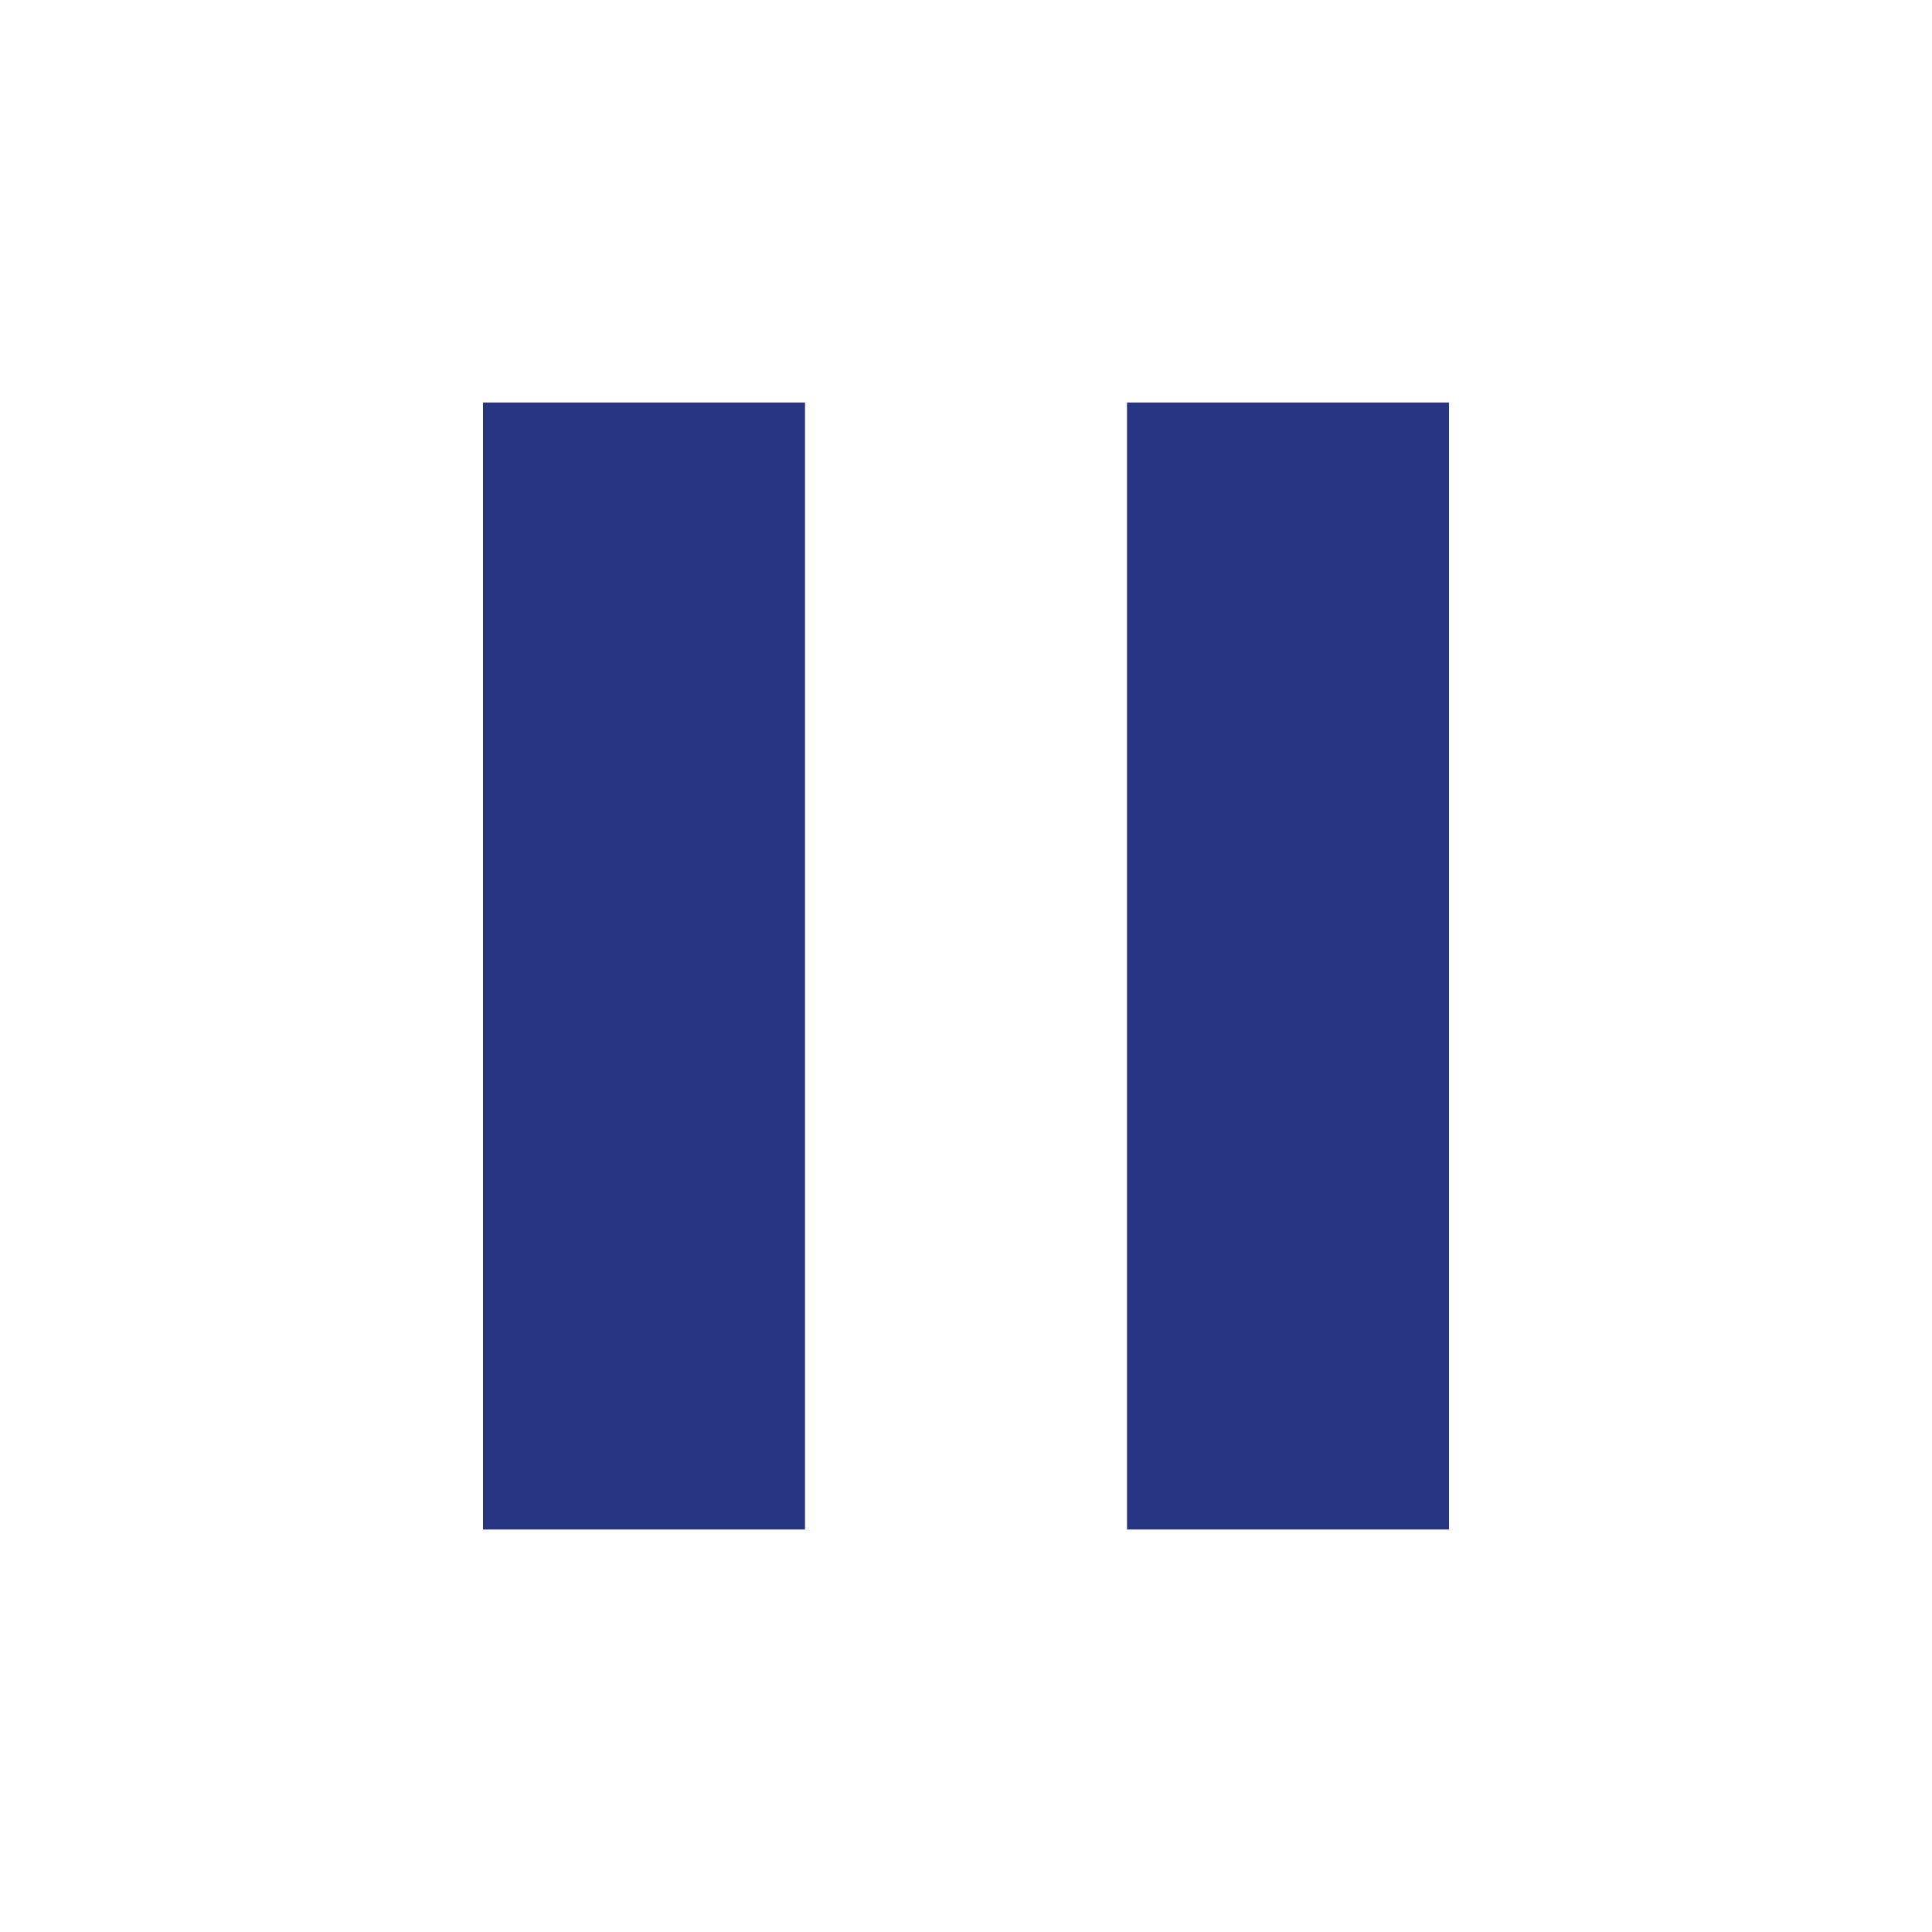
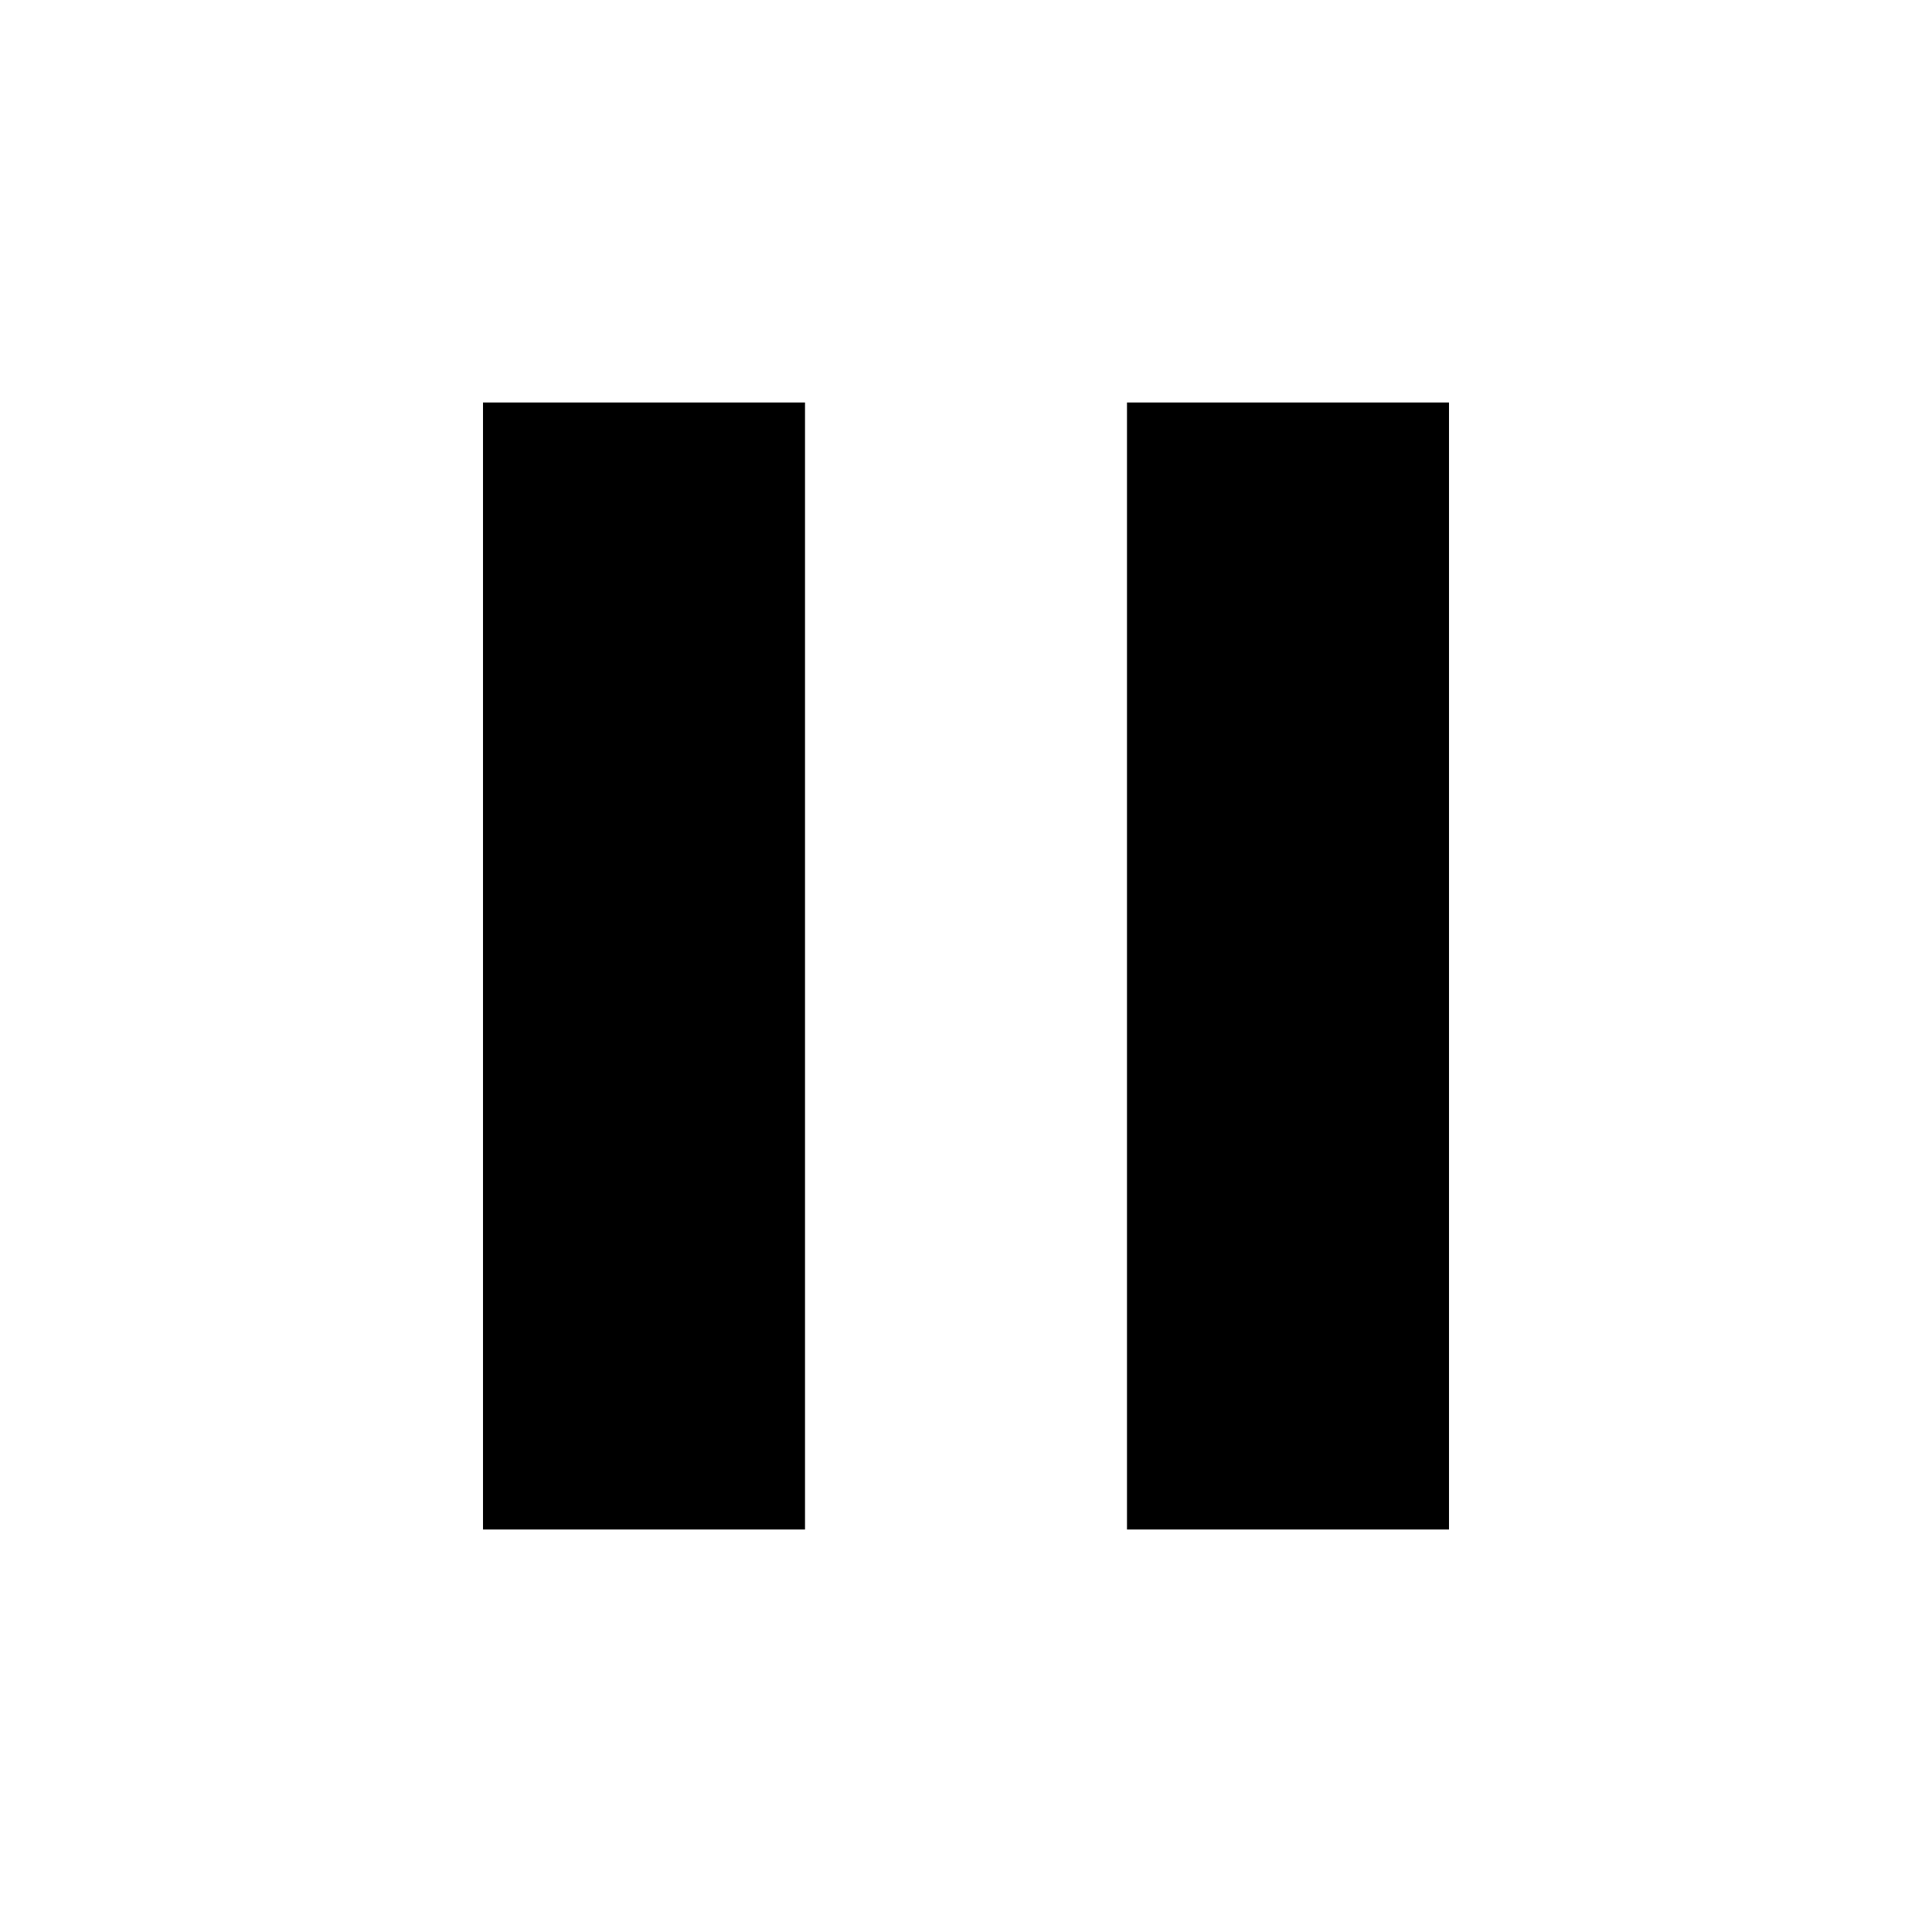
- <svg xmlns="http://www.w3.org/2000/svg" fill="#273582" height="48" viewBox="0 0 24 24" width="48">
+ <svg xmlns="http://www.w3.org/2000/svg" fill="#000" height="48" viewBox="0 0 24 24" width="48">
  <path d="M6 19h4V5H6v14zm8-14v14h4V5h-4z" />
  <path d="M0 0h24v24H0z" fill="none" />
</svg>
